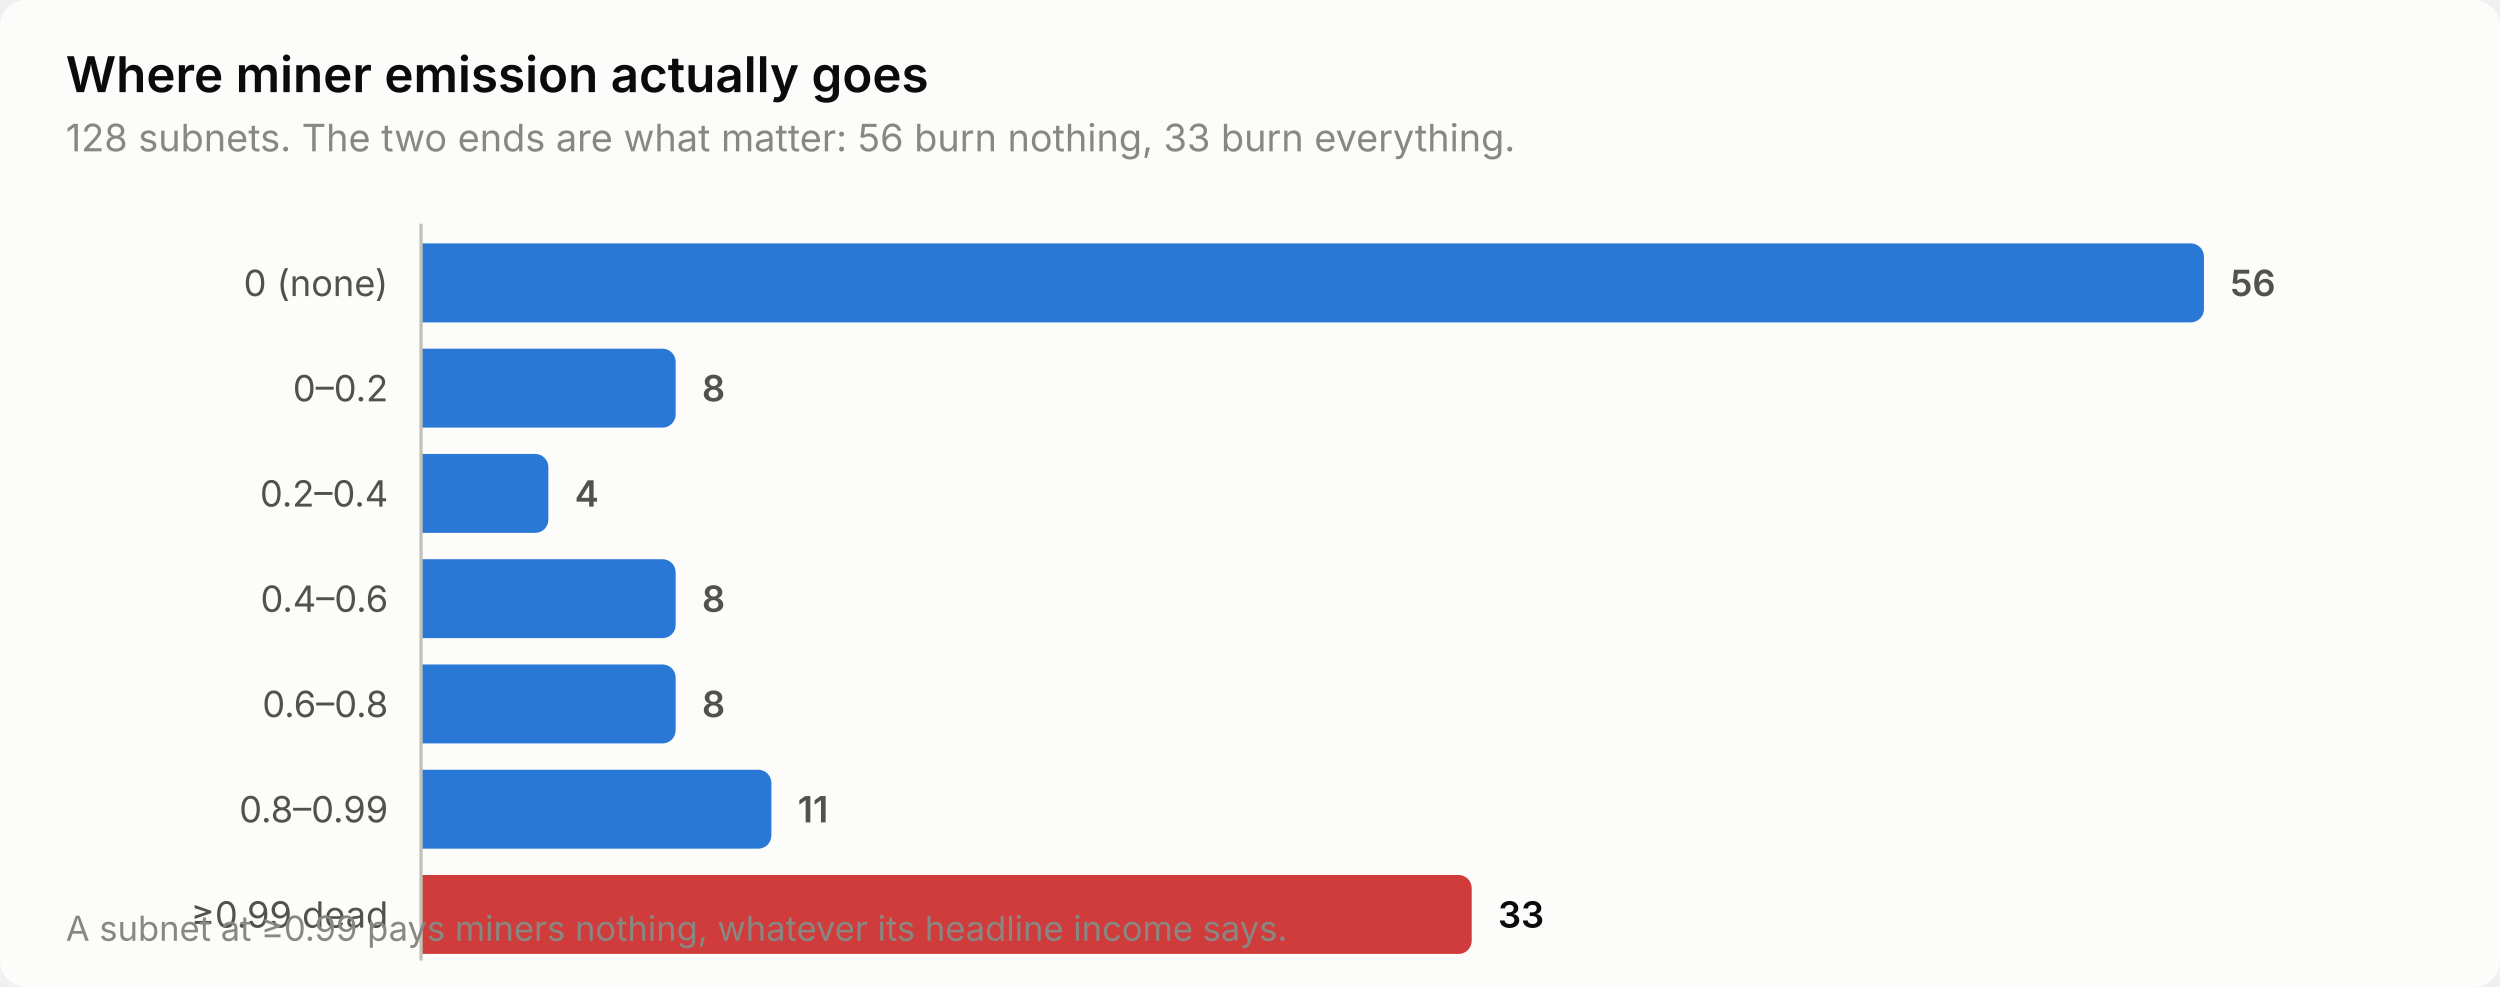
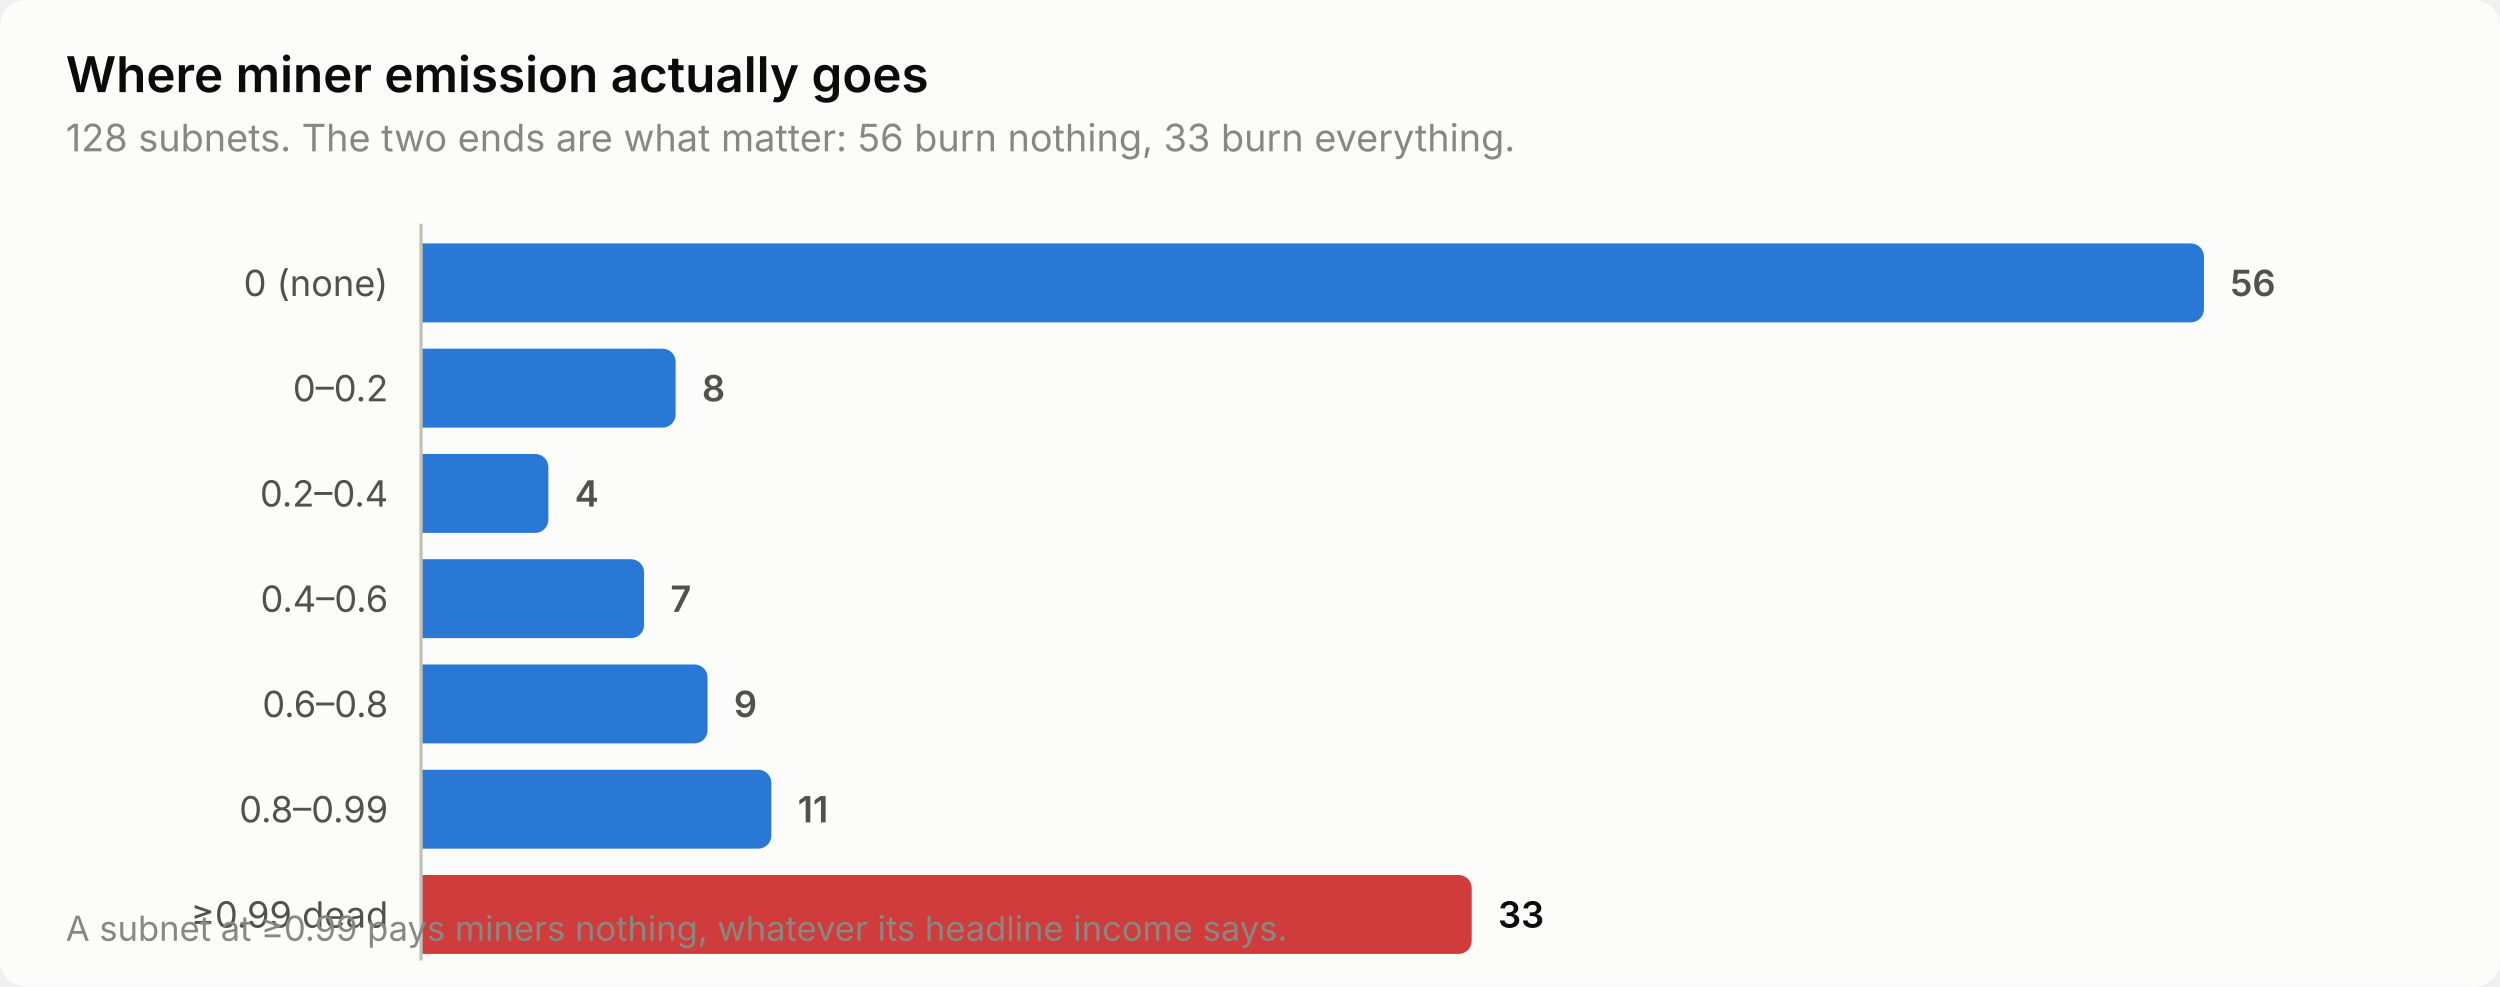
<svg xmlns="http://www.w3.org/2000/svg" width="760" height="300" viewBox="0 0 760 300" role="img" aria-label="Where miner emission actually goes">
  <style>
    text { font-family: system-ui, -apple-system, 'Segoe UI', sans-serif; }
    .t-title { font-size: 15px; font-weight: 600; }
    .t-sub { font-size: 11.5px; }
    .t-lab { font-size: 11px; }
    .t-val { font-size: 11px; font-weight: 600; font-variant-numeric: tabular-nums; }
    .t-tick { font-size: 10.5px; font-variant-numeric: tabular-nums; }

    .surface { fill: #fcfcfb; }
    .ink { fill: #0b0b0b; }
    .ink2 { fill: #52514e; }
    .muted { fill: #898781; }
    .grid { stroke: #e1e0d9; }
    .axis { stroke: #c3c2b7; }
    .accent { fill: #2a78d6; }
    .critical { fill: #d03b3b; }
    .deemph { fill: #d8d7d0; }

    @media (prefers-color-scheme: dark) {
      .surface { fill: #1a1a19; }
      .ink { fill: #ffffff; }
      .ink2 { fill: #c3c2b7; }
      .muted { fill: #898781; }
      .grid { stroke: #2c2c2a; }
      .axis { stroke: #383835; }
      .accent { fill: #3987e5; }
      .deemph { fill: #3a3a37; }
    }
</style>
  <rect class="surface" width="760" height="300" rx="8" />
  <text class="ink t-title" x="20" y="28">Where miner emission actually goes</text>
  <text class="muted t-sub" x="20" y="46">128 subnets. The two ends are what matter: 56 burn nothing, 33 burn everything.</text>
  <text class="ink2 t-lab" x="118" y="90" text-anchor="end">0 (none)</text>
  <path class="accent" d="M128.0,74.0 H666.0 a4.0,4.0 0 0 1 4.0,4.0 V94.0 a4.0,4.0 0 0 1 -4.0,4.0 H128.0 Z" />
  <text class="ink2 t-val" x="678.0" y="90">56</text>
  <text class="ink2 t-lab" x="118" y="122" text-anchor="end">0–0.2</text>
  <path class="accent" d="M128.0,106.0 H201.4 a4.0,4.0 0 0 1 4.0,4.0 V126.0 a4.0,4.0 0 0 1 -4.0,4.0 H128.0 Z" />
  <text class="ink2 t-val" x="213.4" y="122">8</text>
  <text class="ink2 t-lab" x="118" y="154" text-anchor="end">0.2–0.4</text>
  <path class="accent" d="M128.0,138.0 H162.7 a4.0,4.0 0 0 1 4.0,4.0 V158.0 a4.0,4.0 0 0 1 -4.0,4.0 H128.0 Z" />
  <text class="ink2 t-val" x="174.7" y="154">4</text>
  <text class="ink2 t-lab" x="118" y="186" text-anchor="end">0.4–0.6</text>
-   <path class="accent" d="M128.0,170.0 H201.4 a4.0,4.0 0 0 1 4.0,4.0 V190.0 a4.0,4.0 0 0 1 -4.0,4.0 H128.0 Z" />
-   <text class="ink2 t-val" x="213.4" y="186">8</text>
+   <path class="accent" d="M128.0,170.0 H191.8 a4.0,4.0 0 0 1 4.0,4.0 V190.0 a4.0,4.0 0 0 1 -4.0,4.0 H128.0 Z" />
+   <text class="ink2 t-val" x="203.8" y="186">7</text>
  <text class="ink2 t-lab" x="118" y="218" text-anchor="end">0.6–0.8</text>
-   <path class="accent" d="M128.0,202.0 H201.4 a4.0,4.0 0 0 1 4.0,4.0 V222.0 a4.0,4.0 0 0 1 -4.0,4.0 H128.0 Z" />
-   <text class="ink2 t-val" x="213.4" y="218">8</text>
+   <path class="accent" d="M128.0,202.0 H211.1 a4.0,4.0 0 0 1 4.0,4.0 V222.0 a4.0,4.0 0 0 1 -4.0,4.0 H128.0 Z" />
+   <text class="ink2 t-val" x="223.1" y="218">9</text>
  <text class="ink2 t-lab" x="118" y="250" text-anchor="end">0.8–0.99</text>
  <path class="accent" d="M128.0,234.0 H230.5 a4.0,4.0 0 0 1 4.0,4.0 V254.0 a4.0,4.0 0 0 1 -4.0,4.0 H128.0 Z" />
  <text class="ink2 t-val" x="242.5" y="250">11</text>
  <text class="ink2 t-lab" x="118" y="282" text-anchor="end">≥0.99 dead</text>
  <path class="critical" d="M128.0,266.0 H443.4 a4.0,4.0 0 0 1 4.0,4.0 V286.0 a4.0,4.0 0 0 1 -4.0,4.0 H128.0 Z" />
  <text class="ink t-val" x="455.4" y="282">33</text>
  <line class="axis" x1="128" y1="68" x2="128" y2="292" stroke-width="1" />
  <text class="muted t-tick" x="20" y="286">A subnet at ≥0.99 pays miners nothing, whatever its headline income says.</text>
</svg>
